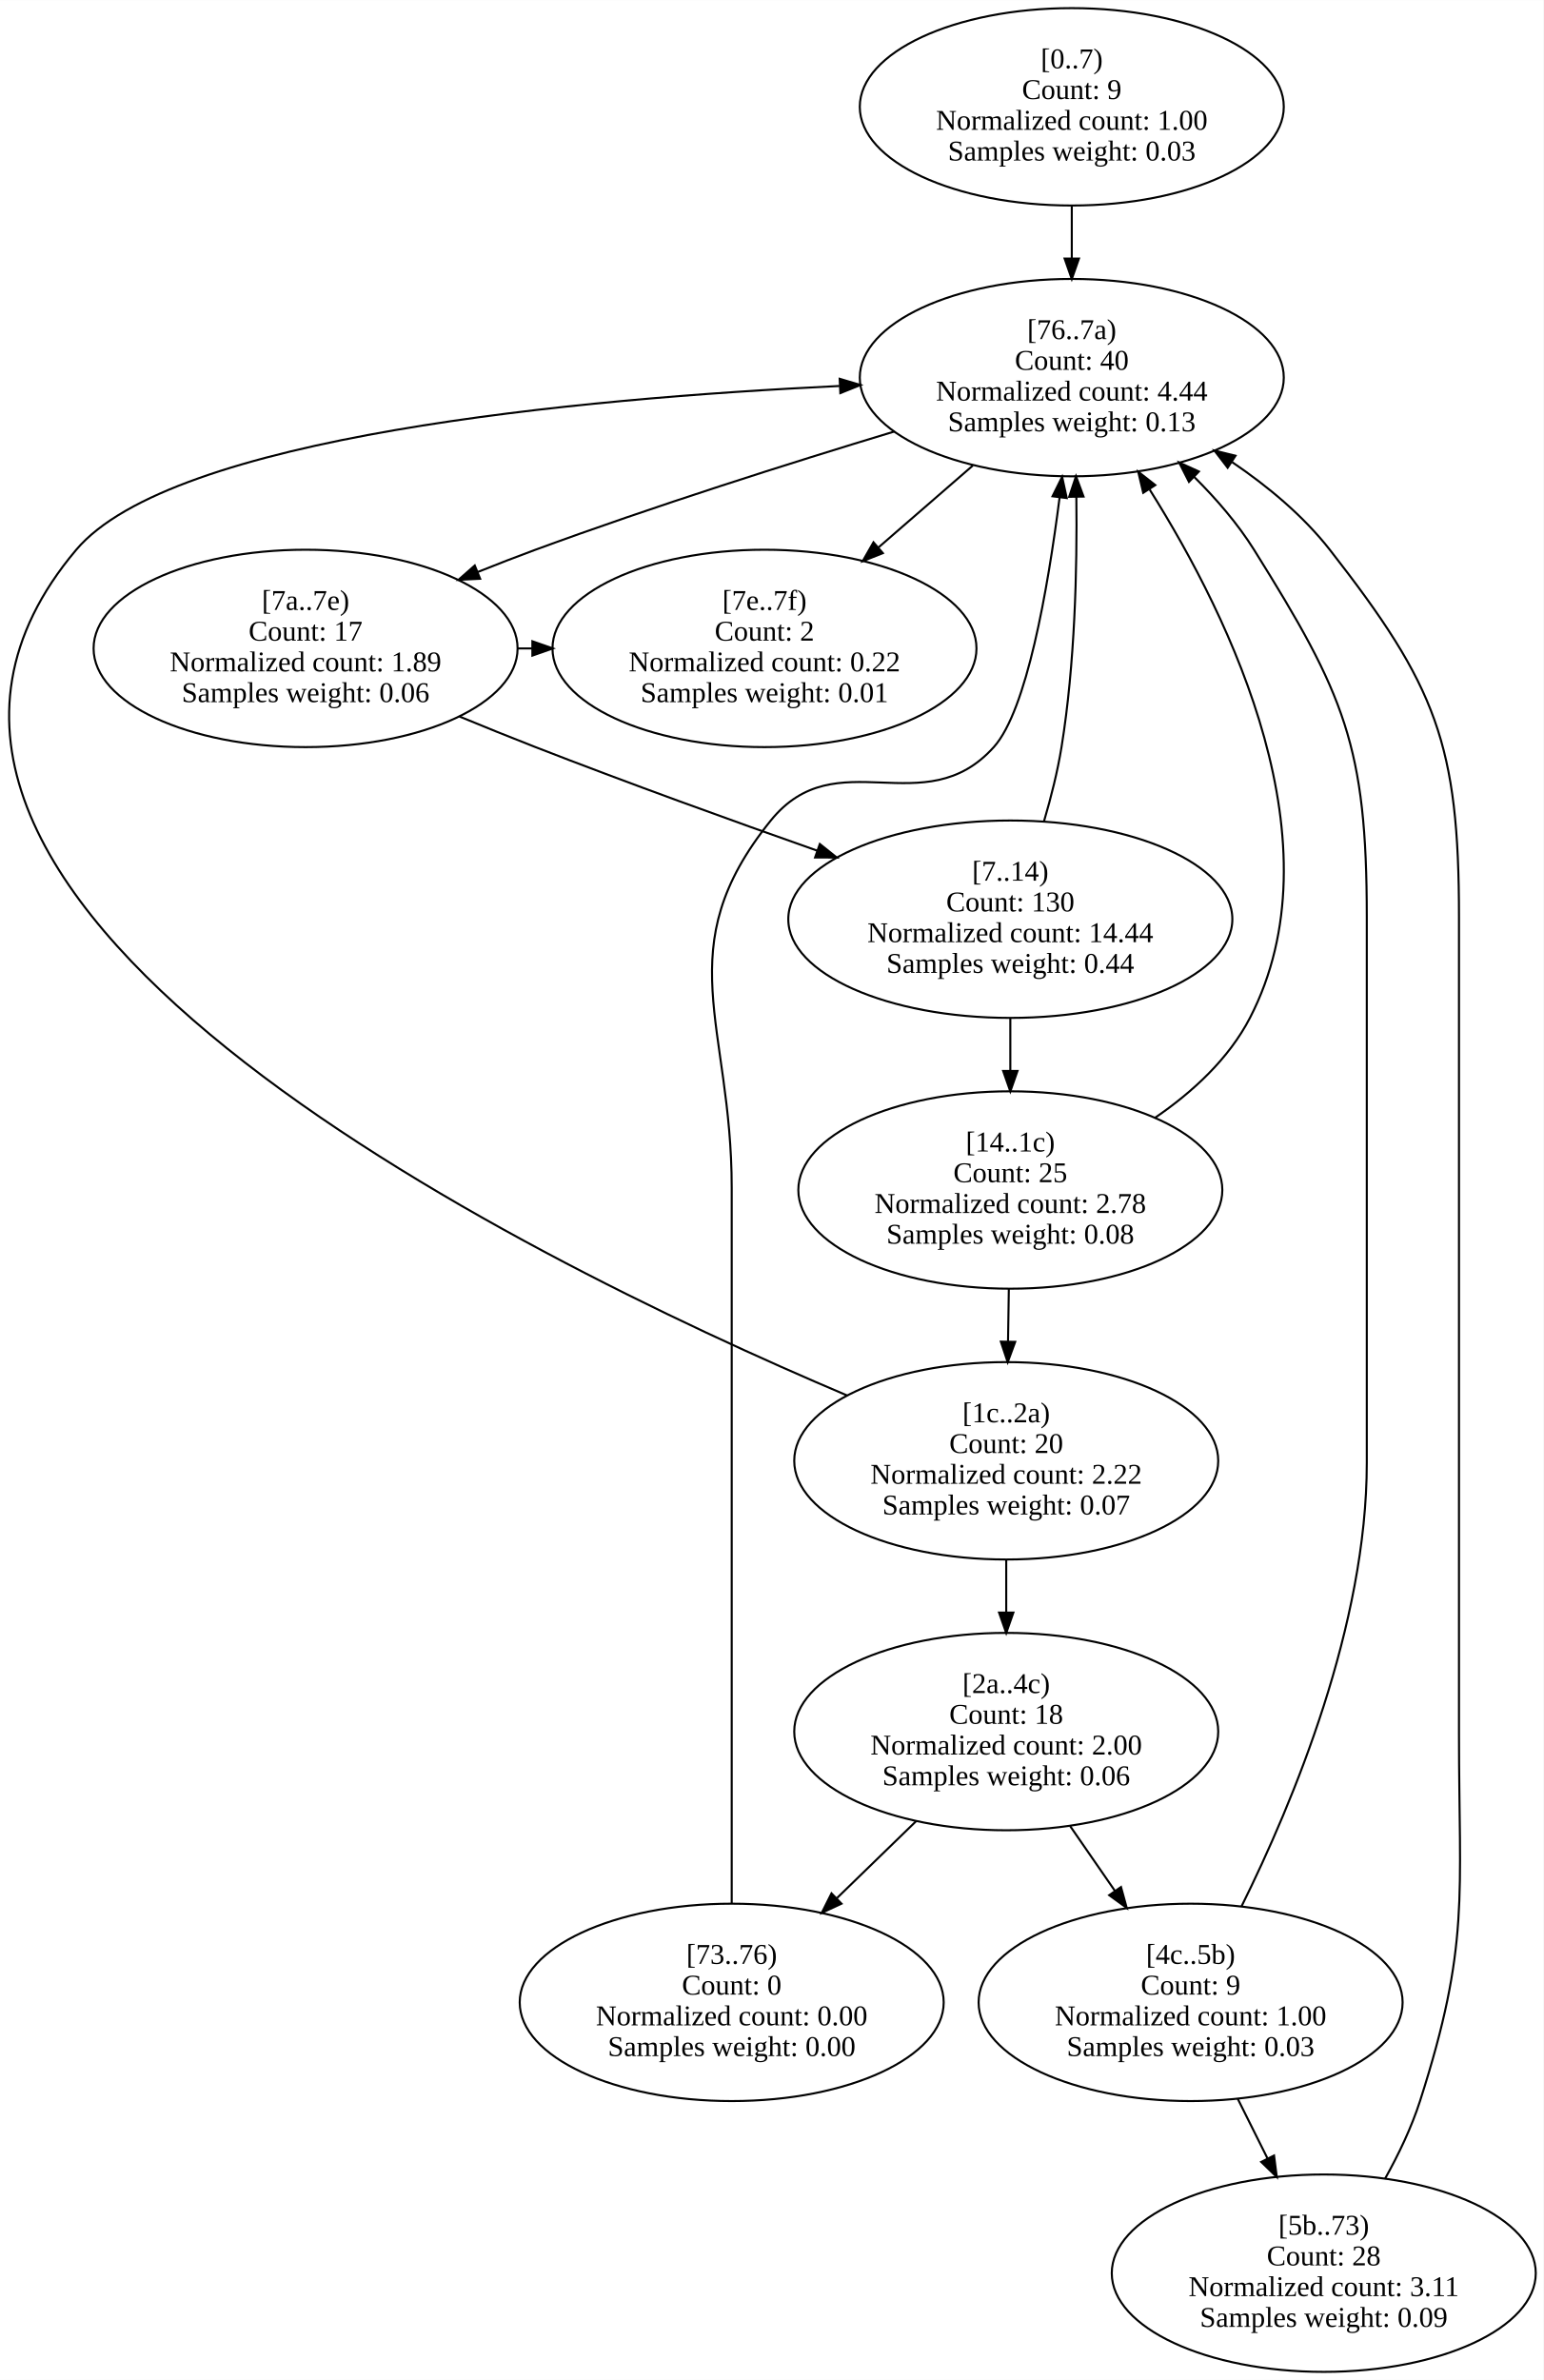
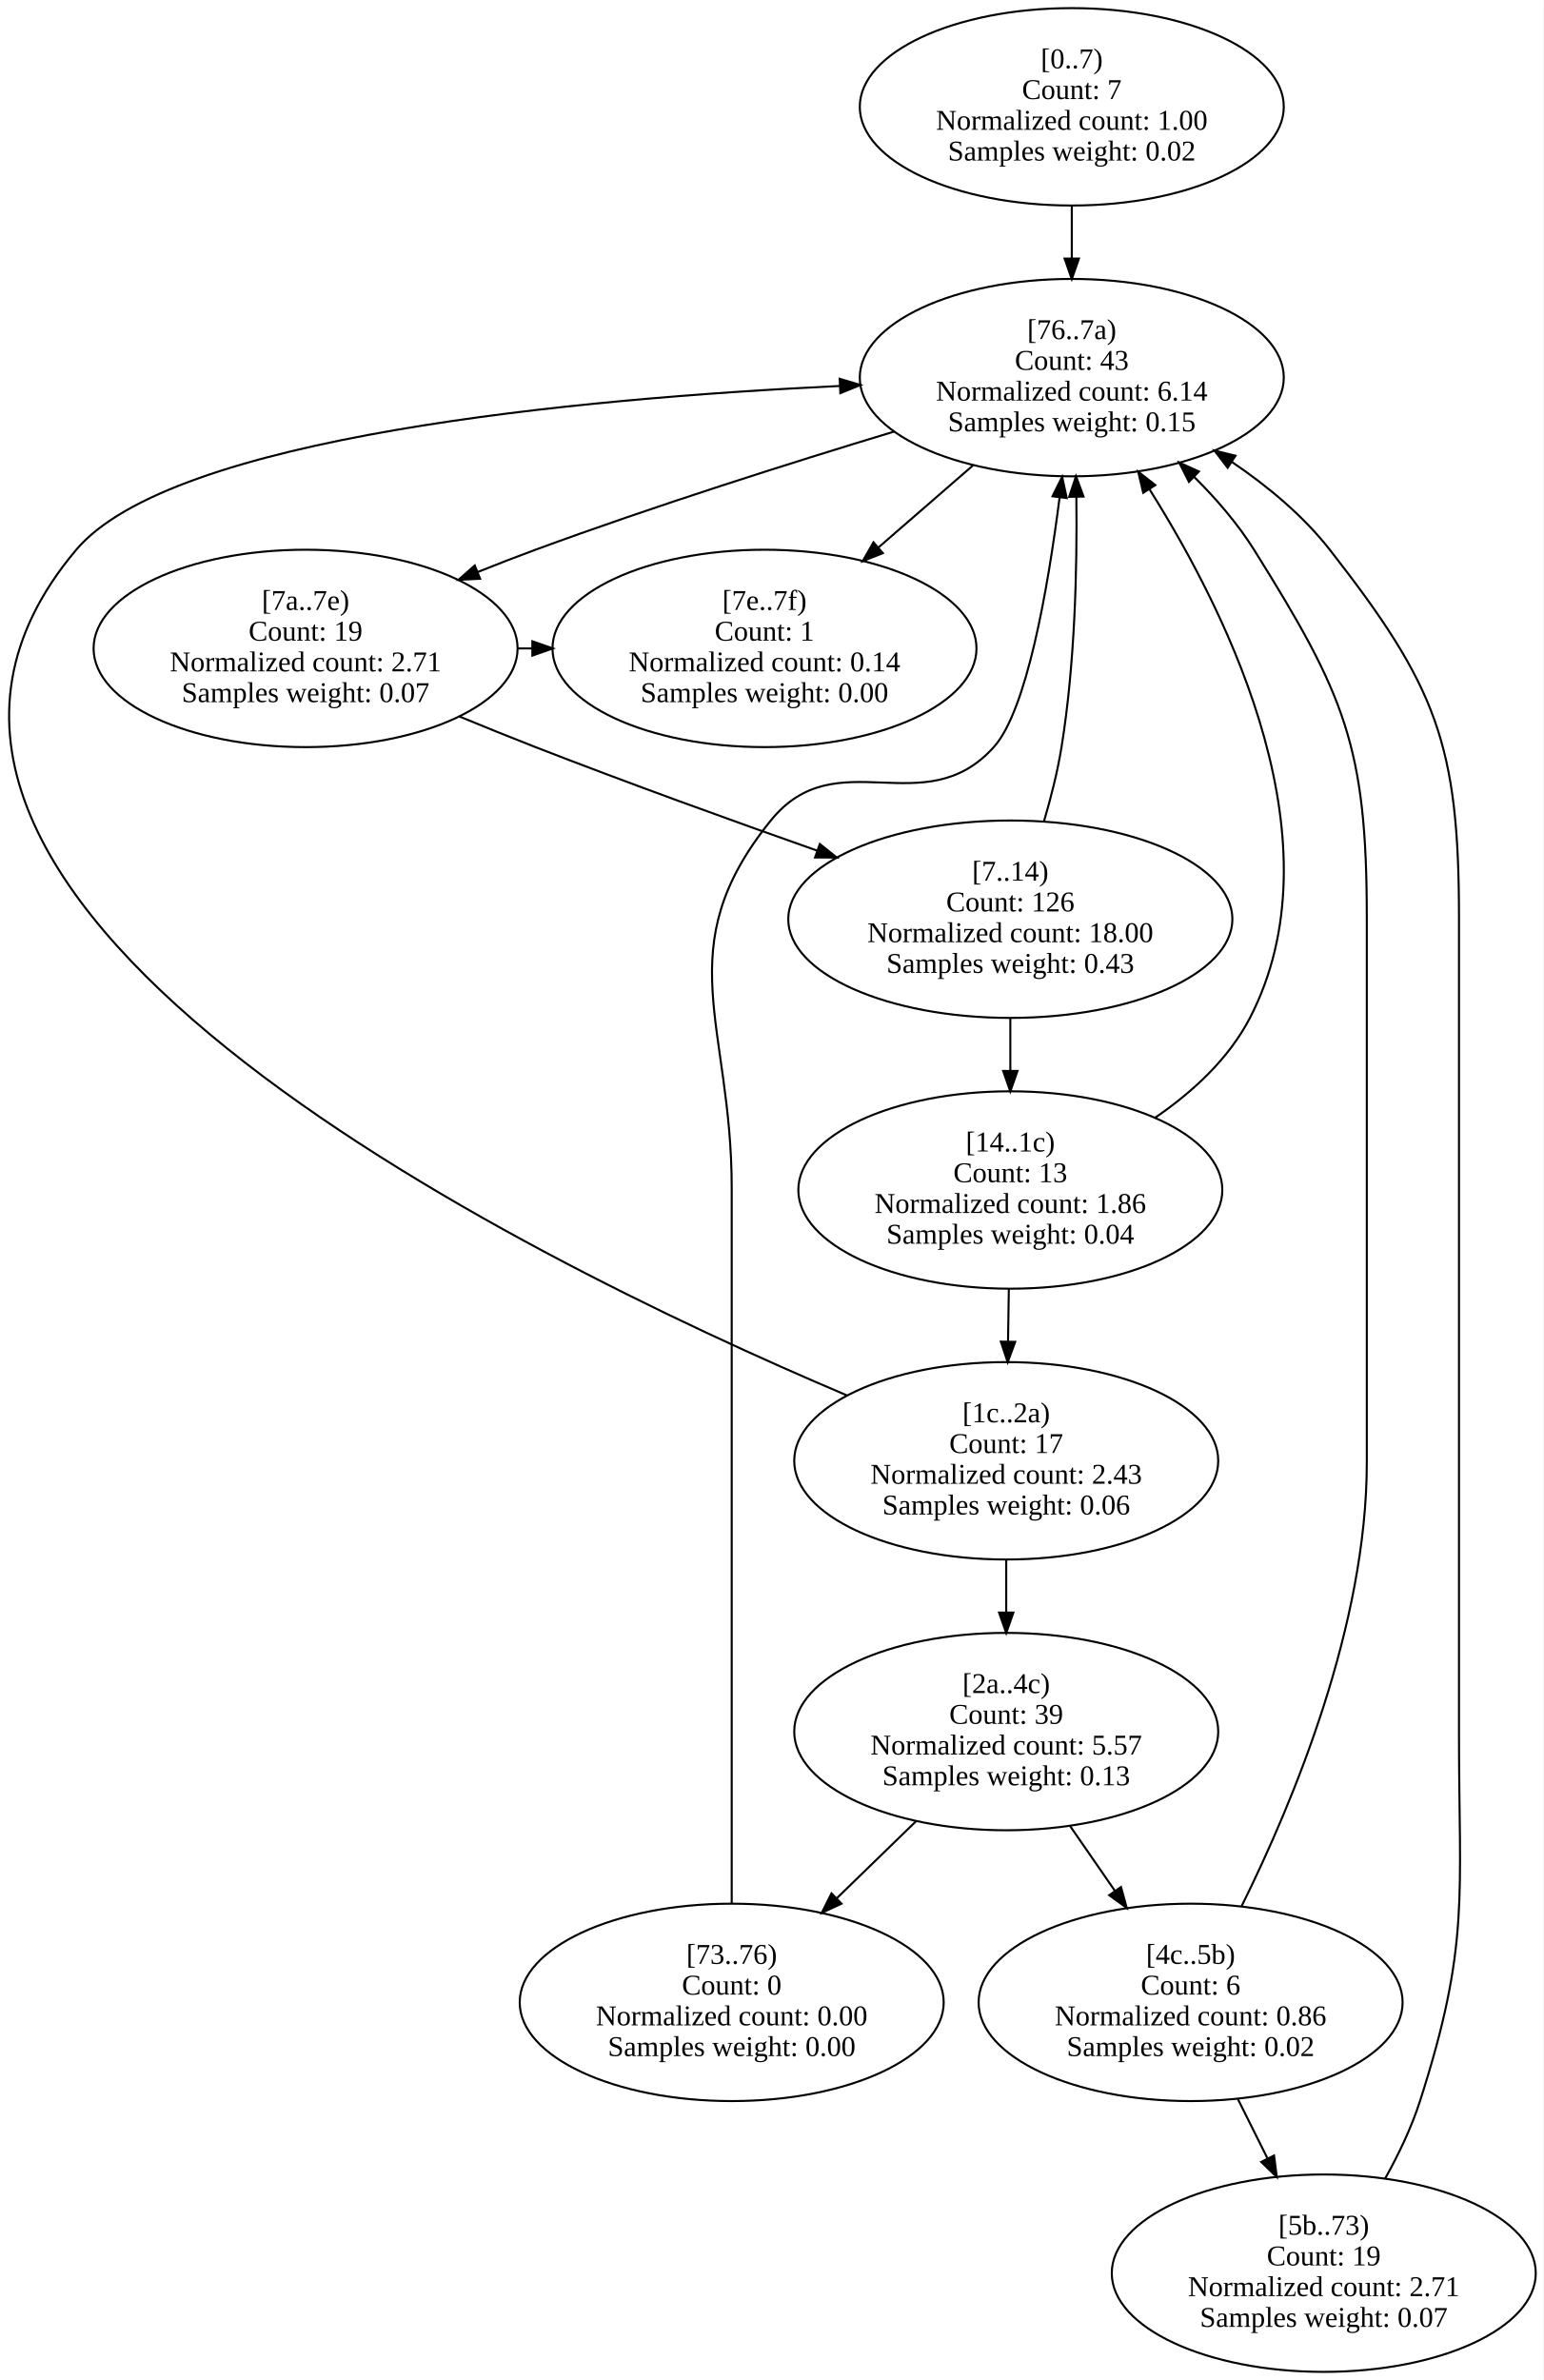
<svg xmlns="http://www.w3.org/2000/svg" width="753pt" height="1161pt" viewBox="0.00 0.00 753.40 1161.50">
  <g id="graph0" class="graph" transform="scale(1 1) rotate(0) translate(4 1157.5)">
    <polygon fill="white" stroke="transparent" points="-4,4 -4,-1157.5 749.4,-1157.5 749.4,4 -4,4" />
    <g id="node1" class="node">
      <ellipse fill="none" stroke="black" cx="519.16" cy="-1105.42" rx="103.48" ry="48.17" />
      <text text-anchor="middle" x="519.16" y="-1124.22" font-family="Times New Roman,serif" font-size="14.00">[0..7)</text>
-       <text text-anchor="middle" x="519.16" y="-1109.22" font-family="Times New Roman,serif" font-size="14.00">Count: 9</text>
+       <text text-anchor="middle" x="519.16" y="-1109.22" font-family="Times New Roman,serif" font-size="14.00">Count: 7</text>
      <text text-anchor="middle" x="519.16" y="-1094.22" font-family="Times New Roman,serif" font-size="14.00">Normalized count: 1.00</text>
-       <text text-anchor="middle" x="519.16" y="-1079.22" font-family="Times New Roman,serif" font-size="14.00">Samples weight: 0.03</text>
+       <text text-anchor="middle" x="519.16" y="-1079.22" font-family="Times New Roman,serif" font-size="14.00">Samples weight: 0.02</text>
    </g>
    <g id="node9" class="node">
      <ellipse fill="none" stroke="black" cx="519.16" cy="-973.25" rx="103.48" ry="48.17" />
      <text text-anchor="middle" x="519.16" y="-992.05" font-family="Times New Roman,serif" font-size="14.00">[76..7a)</text>
-       <text text-anchor="middle" x="519.16" y="-977.05" font-family="Times New Roman,serif" font-size="14.00">Count: 40</text>
-       <text text-anchor="middle" x="519.16" y="-962.05" font-family="Times New Roman,serif" font-size="14.00">Normalized count: 4.44</text>
-       <text text-anchor="middle" x="519.16" y="-947.05" font-family="Times New Roman,serif" font-size="14.00">Samples weight: 0.13</text>
+       <text text-anchor="middle" x="519.16" y="-977.05" font-family="Times New Roman,serif" font-size="14.00">Count: 43</text>
+       <text text-anchor="middle" x="519.16" y="-962.05" font-family="Times New Roman,serif" font-size="14.00">Normalized count: 6.14</text>
+       <text text-anchor="middle" x="519.16" y="-947.05" font-family="Times New Roman,serif" font-size="14.00">Samples weight: 0.15</text>
    </g>
    <g id="edge1" class="edge">
      <path fill="none" stroke="black" d="M519.16,-1057.05C519.16,-1048.79 519.16,-1040.1 519.16,-1031.6" />
      <polygon fill="black" stroke="black" points="522.66,-1031.36 519.16,-1021.36 515.66,-1031.36 522.66,-1031.36" />
    </g>
    <g id="node2" class="node">
      <ellipse fill="none" stroke="black" cx="489.16" cy="-708.92" rx="108.38" ry="48.17" />
      <text text-anchor="middle" x="489.16" y="-727.72" font-family="Times New Roman,serif" font-size="14.00">[7..14)</text>
-       <text text-anchor="middle" x="489.16" y="-712.72" font-family="Times New Roman,serif" font-size="14.00">Count: 130</text>
-       <text text-anchor="middle" x="489.16" y="-697.72" font-family="Times New Roman,serif" font-size="14.00">Normalized count: 14.44</text>
-       <text text-anchor="middle" x="489.16" y="-682.72" font-family="Times New Roman,serif" font-size="14.00">Samples weight: 0.44</text>
+       <text text-anchor="middle" x="489.16" y="-712.72" font-family="Times New Roman,serif" font-size="14.00">Count: 126</text>
+       <text text-anchor="middle" x="489.16" y="-697.72" font-family="Times New Roman,serif" font-size="14.00">Normalized count: 18.00</text>
+       <text text-anchor="middle" x="489.16" y="-682.72" font-family="Times New Roman,serif" font-size="14.00">Samples weight: 0.43</text>
    </g>
    <g id="node3" class="node">
      <ellipse fill="none" stroke="black" cx="489.16" cy="-576.75" rx="103.48" ry="48.17" />
      <text text-anchor="middle" x="489.16" y="-595.55" font-family="Times New Roman,serif" font-size="14.00">[14..1c)</text>
-       <text text-anchor="middle" x="489.16" y="-580.55" font-family="Times New Roman,serif" font-size="14.00">Count: 25</text>
-       <text text-anchor="middle" x="489.16" y="-565.55" font-family="Times New Roman,serif" font-size="14.00">Normalized count: 2.78</text>
-       <text text-anchor="middle" x="489.16" y="-550.55" font-family="Times New Roman,serif" font-size="14.00">Samples weight: 0.08</text>
+       <text text-anchor="middle" x="489.16" y="-580.55" font-family="Times New Roman,serif" font-size="14.00">Count: 13</text>
+       <text text-anchor="middle" x="489.16" y="-565.55" font-family="Times New Roman,serif" font-size="14.00">Normalized count: 1.86</text>
+       <text text-anchor="middle" x="489.16" y="-550.55" font-family="Times New Roman,serif" font-size="14.00">Samples weight: 0.04</text>
    </g>
    <g id="edge3" class="edge">
      <path fill="none" stroke="black" d="M489.16,-660.55C489.16,-652.29 489.16,-643.6 489.16,-635.1" />
      <polygon fill="black" stroke="black" points="492.66,-634.86 489.16,-624.86 485.66,-634.86 492.66,-634.86" />
    </g>
    <g id="edge2" class="edge">
      <path fill="none" stroke="black" d="M505.64,-756.86C509.08,-768.53 512.24,-781.1 514.16,-793 520.69,-833.42 521.83,-879.62 521.39,-914.99" />
      <polygon fill="black" stroke="black" points="517.89,-915.07 521.22,-925.13 524.89,-915.19 517.89,-915.07" />
    </g>
    <g id="node4" class="node">
      <ellipse fill="none" stroke="black" cx="487.16" cy="-444.58" rx="103.48" ry="48.17" />
      <text text-anchor="middle" x="487.16" y="-463.38" font-family="Times New Roman,serif" font-size="14.00">[1c..2a)</text>
-       <text text-anchor="middle" x="487.16" y="-448.38" font-family="Times New Roman,serif" font-size="14.00">Count: 20</text>
-       <text text-anchor="middle" x="487.16" y="-433.38" font-family="Times New Roman,serif" font-size="14.00">Normalized count: 2.22</text>
-       <text text-anchor="middle" x="487.16" y="-418.38" font-family="Times New Roman,serif" font-size="14.00">Samples weight: 0.07</text>
+       <text text-anchor="middle" x="487.16" y="-448.38" font-family="Times New Roman,serif" font-size="14.00">Count: 17</text>
+       <text text-anchor="middle" x="487.16" y="-433.38" font-family="Times New Roman,serif" font-size="14.00">Normalized count: 2.43</text>
+       <text text-anchor="middle" x="487.16" y="-418.38" font-family="Times New Roman,serif" font-size="14.00">Samples weight: 0.06</text>
    </g>
    <g id="edge5" class="edge">
      <path fill="none" stroke="black" d="M488.43,-528.39C488.3,-520.12 488.17,-511.44 488.04,-502.93" />
      <polygon fill="black" stroke="black" points="491.54,-502.64 487.88,-492.69 484.54,-502.74 491.54,-502.64" />
    </g>
    <g id="edge4" class="edge">
      <path fill="none" stroke="black" d="M559.66,-611.91C578.16,-624.55 595.81,-640.8 606.16,-660.83 649.82,-745.39 597.5,-854.52 557.18,-918.6" />
      <polygon fill="black" stroke="black" points="554.03,-917.03 551.58,-927.34 559.92,-920.8 554.03,-917.03" />
    </g>
    <g id="node5" class="node">
      <ellipse fill="none" stroke="black" cx="487.16" cy="-312.42" rx="103.48" ry="48.17" />
      <text text-anchor="middle" x="487.16" y="-331.22" font-family="Times New Roman,serif" font-size="14.00">[2a..4c)</text>
-       <text text-anchor="middle" x="487.16" y="-316.22" font-family="Times New Roman,serif" font-size="14.00">Count: 18</text>
-       <text text-anchor="middle" x="487.16" y="-301.22" font-family="Times New Roman,serif" font-size="14.00">Normalized count: 2.00</text>
-       <text text-anchor="middle" x="487.16" y="-286.22" font-family="Times New Roman,serif" font-size="14.00">Samples weight: 0.06</text>
+       <text text-anchor="middle" x="487.16" y="-316.22" font-family="Times New Roman,serif" font-size="14.00">Count: 39</text>
+       <text text-anchor="middle" x="487.16" y="-301.22" font-family="Times New Roman,serif" font-size="14.00">Normalized count: 5.57</text>
+       <text text-anchor="middle" x="487.16" y="-286.22" font-family="Times New Roman,serif" font-size="14.00">Samples weight: 0.13</text>
    </g>
    <g id="edge7" class="edge">
      <path fill="none" stroke="black" d="M487.16,-396.22C487.16,-387.95 487.16,-379.27 487.16,-370.77" />
      <polygon fill="black" stroke="black" points="490.66,-370.52 487.16,-360.52 483.66,-370.52 490.66,-370.52" />
    </g>
    <g id="edge6" class="edge">
      <path fill="none" stroke="black" d="M409.56,-476.44C245.86,-545.82 -108.5,-721.23 33.16,-889.17 79.88,-944.55 277.34,-963.02 405.74,-969.17" />
      <polygon fill="black" stroke="black" points="405.87,-972.68 416.02,-969.65 406.19,-965.69 405.87,-972.68" />
    </g>
    <g id="node6" class="node">
      <ellipse fill="none" stroke="black" cx="577.16" cy="-180.25" rx="103.48" ry="48.17" />
      <text text-anchor="middle" x="577.16" y="-199.05" font-family="Times New Roman,serif" font-size="14.00">[4c..5b)</text>
-       <text text-anchor="middle" x="577.16" y="-184.05" font-family="Times New Roman,serif" font-size="14.00">Count: 9</text>
-       <text text-anchor="middle" x="577.16" y="-169.05" font-family="Times New Roman,serif" font-size="14.00">Normalized count: 1.00</text>
-       <text text-anchor="middle" x="577.16" y="-154.05" font-family="Times New Roman,serif" font-size="14.00">Samples weight: 0.03</text>
+       <text text-anchor="middle" x="577.16" y="-184.05" font-family="Times New Roman,serif" font-size="14.00">Count: 6</text>
+       <text text-anchor="middle" x="577.16" y="-169.05" font-family="Times New Roman,serif" font-size="14.00">Normalized count: 0.86</text>
+       <text text-anchor="middle" x="577.16" y="-154.05" font-family="Times New Roman,serif" font-size="14.00">Samples weight: 0.02</text>
    </g>
    <g id="edge9" class="edge">
      <path fill="none" stroke="black" d="M518.38,-266.26C525.43,-256.06 532.98,-245.14 540.24,-234.64" />
      <polygon fill="black" stroke="black" points="543.18,-236.55 545.99,-226.33 537.42,-232.57 543.18,-236.55" />
    </g>
    <g id="node8" class="node">
      <ellipse fill="none" stroke="black" cx="353.16" cy="-180.25" rx="103.48" ry="48.17" />
      <text text-anchor="middle" x="353.16" y="-199.05" font-family="Times New Roman,serif" font-size="14.00">[73..76)</text>
      <text text-anchor="middle" x="353.16" y="-184.05" font-family="Times New Roman,serif" font-size="14.00">Count: 0</text>
      <text text-anchor="middle" x="353.16" y="-169.05" font-family="Times New Roman,serif" font-size="14.00">Normalized count: 0.00</text>
      <text text-anchor="middle" x="353.16" y="-154.05" font-family="Times New Roman,serif" font-size="14.00">Samples weight: 0.00</text>
    </g>
    <g id="edge8" class="edge">
      <path fill="none" stroke="black" d="M443.28,-268.79C430.9,-256.77 417.33,-243.58 404.55,-231.17" />
      <polygon fill="black" stroke="black" points="406.75,-228.42 397.13,-223.97 401.87,-233.45 406.75,-228.42" />
    </g>
    <g id="node7" class="node">
      <ellipse fill="none" stroke="black" cx="642.16" cy="-48.08" rx="103.48" ry="48.17" />
      <text text-anchor="middle" x="642.16" y="-66.88" font-family="Times New Roman,serif" font-size="14.00">[5b..73)</text>
-       <text text-anchor="middle" x="642.16" y="-51.88" font-family="Times New Roman,serif" font-size="14.00">Count: 28</text>
-       <text text-anchor="middle" x="642.16" y="-36.88" font-family="Times New Roman,serif" font-size="14.00">Normalized count: 3.11</text>
-       <text text-anchor="middle" x="642.16" y="-21.88" font-family="Times New Roman,serif" font-size="14.00">Samples weight: 0.09</text>
+       <text text-anchor="middle" x="642.16" y="-51.88" font-family="Times New Roman,serif" font-size="14.00">Count: 19</text>
+       <text text-anchor="middle" x="642.16" y="-36.88" font-family="Times New Roman,serif" font-size="14.00">Normalized count: 2.71</text>
+       <text text-anchor="middle" x="642.16" y="-21.88" font-family="Times New Roman,serif" font-size="14.00">Samples weight: 0.07</text>
    </g>
    <g id="edge11" class="edge">
      <path fill="none" stroke="black" d="M600.08,-133.36C604.78,-123.93 609.79,-113.91 614.64,-104.19" />
      <polygon fill="black" stroke="black" points="617.89,-105.51 619.23,-95 611.63,-102.38 617.89,-105.51" />
    </g>
    <g id="edge10" class="edge">
      <path fill="none" stroke="black" d="M602.03,-227.15C627.43,-278.38 663.16,-364.5 663.16,-443.58 663.16,-709.92 663.16,-709.92 663.16,-709.92 663.16,-793.25 652.33,-818.51 608.16,-889.17 600.16,-901.96 589.71,-914.07 578.79,-924.9" />
      <polygon fill="black" stroke="black" points="576.36,-922.37 571.56,-931.82 581.2,-927.43 576.36,-922.37" />
    </g>
    <g id="edge12" class="edge">
      <path fill="none" stroke="black" d="M672.03,-94.12C678.7,-106.05 685.01,-119.23 689.16,-132.17 713.61,-208.46 708.16,-231.3 708.16,-311.42 708.16,-709.92 708.16,-709.92 708.16,-709.92 708.16,-794.36 697.13,-822.61 645.16,-889.17 632.2,-905.76 614.97,-920.12 597.41,-932.02" />
      <polygon fill="black" stroke="black" points="595.24,-929.26 588.79,-937.66 599.07,-935.12 595.24,-929.26" />
    </g>
    <g id="edge13" class="edge">
      <path fill="none" stroke="black" d="M353.16,-228.64C353.16,-281.18 353.16,-368.44 353.16,-443.58 353.16,-577.75 353.16,-577.75 353.16,-577.75 353.16,-657.86 321.87,-694.64 372.16,-757 404.19,-796.71 447.12,-754.99 481.16,-793 497.09,-810.79 507.41,-869.37 513.21,-914.78" />
      <polygon fill="black" stroke="black" points="509.75,-915.33 514.45,-924.83 516.7,-914.47 509.75,-915.33" />
    </g>
    <g id="node10" class="node">
      <ellipse fill="none" stroke="black" cx="145.16" cy="-841.08" rx="103.48" ry="48.17" />
      <text text-anchor="middle" x="145.16" y="-859.88" font-family="Times New Roman,serif" font-size="14.00">[7a..7e)</text>
-       <text text-anchor="middle" x="145.16" y="-844.88" font-family="Times New Roman,serif" font-size="14.00">Count: 17</text>
-       <text text-anchor="middle" x="145.16" y="-829.88" font-family="Times New Roman,serif" font-size="14.00">Normalized count: 1.89</text>
-       <text text-anchor="middle" x="145.16" y="-814.88" font-family="Times New Roman,serif" font-size="14.00">Samples weight: 0.06</text>
+       <text text-anchor="middle" x="145.16" y="-844.88" font-family="Times New Roman,serif" font-size="14.00">Count: 19</text>
+       <text text-anchor="middle" x="145.16" y="-829.88" font-family="Times New Roman,serif" font-size="14.00">Normalized count: 2.71</text>
+       <text text-anchor="middle" x="145.16" y="-814.88" font-family="Times New Roman,serif" font-size="14.00">Samples weight: 0.07</text>
    </g>
    <g id="edge15" class="edge">
      <path fill="none" stroke="black" d="M432.65,-946.98C381.26,-931.43 315.04,-910.46 257.16,-889.17 248.03,-885.81 238.55,-882.13 229.15,-878.36" />
      <polygon fill="black" stroke="black" points="230.37,-875.08 219.79,-874.56 227.74,-881.56 230.37,-875.08" />
    </g>
    <g id="node11" class="node">
      <ellipse fill="none" stroke="black" cx="369.16" cy="-841.08" rx="103.48" ry="48.17" />
      <text text-anchor="middle" x="369.16" y="-859.88" font-family="Times New Roman,serif" font-size="14.00">[7e..7f)</text>
-       <text text-anchor="middle" x="369.16" y="-844.88" font-family="Times New Roman,serif" font-size="14.00">Count: 2</text>
-       <text text-anchor="middle" x="369.16" y="-829.88" font-family="Times New Roman,serif" font-size="14.00">Normalized count: 0.22</text>
-       <text text-anchor="middle" x="369.16" y="-814.88" font-family="Times New Roman,serif" font-size="14.00">Samples weight: 0.01</text>
+       <text text-anchor="middle" x="369.16" y="-844.88" font-family="Times New Roman,serif" font-size="14.00">Count: 1</text>
+       <text text-anchor="middle" x="369.16" y="-829.88" font-family="Times New Roman,serif" font-size="14.00">Normalized count: 0.14</text>
+       <text text-anchor="middle" x="369.16" y="-814.88" font-family="Times New Roman,serif" font-size="14.00">Samples weight: 0.00</text>
    </g>
    <g id="edge14" class="edge">
      <path fill="none" stroke="black" d="M470.87,-930.35C456.21,-917.63 439.99,-903.55 424.88,-890.44" />
      <polygon fill="black" stroke="black" points="426.94,-887.59 417.1,-883.68 422.36,-892.88 426.94,-887.59" />
    </g>
    <g id="edge16" class="edge">
      <path fill="none" stroke="black" d="M220.24,-807.86C232.53,-802.78 245.17,-797.66 257.16,-793 302.2,-775.48 352.66,-757.25 394.99,-742.34" />
      <polygon fill="black" stroke="black" points="396.17,-745.63 404.45,-739.02 393.85,-739.03 396.17,-745.63" />
    </g>
    <g id="edge17" class="edge">
      <path fill="none" stroke="black" d="M248.41,-841.08C250.86,-841.08 253.32,-841.08 255.77,-841.08" />
      <polygon fill="black" stroke="black" points="255.86,-844.58 265.86,-841.08 255.86,-837.58 255.86,-844.58" />
    </g>
  </g>
</svg>
